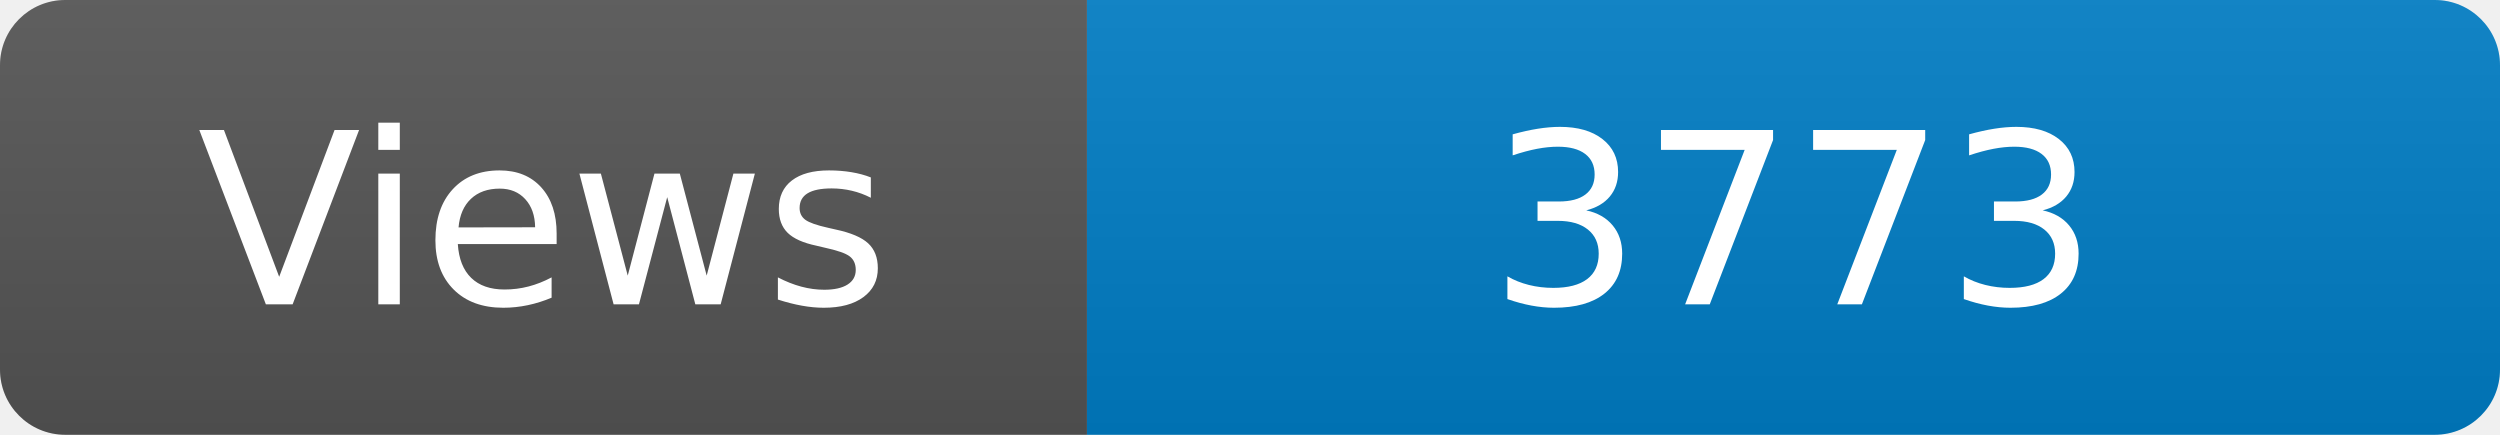
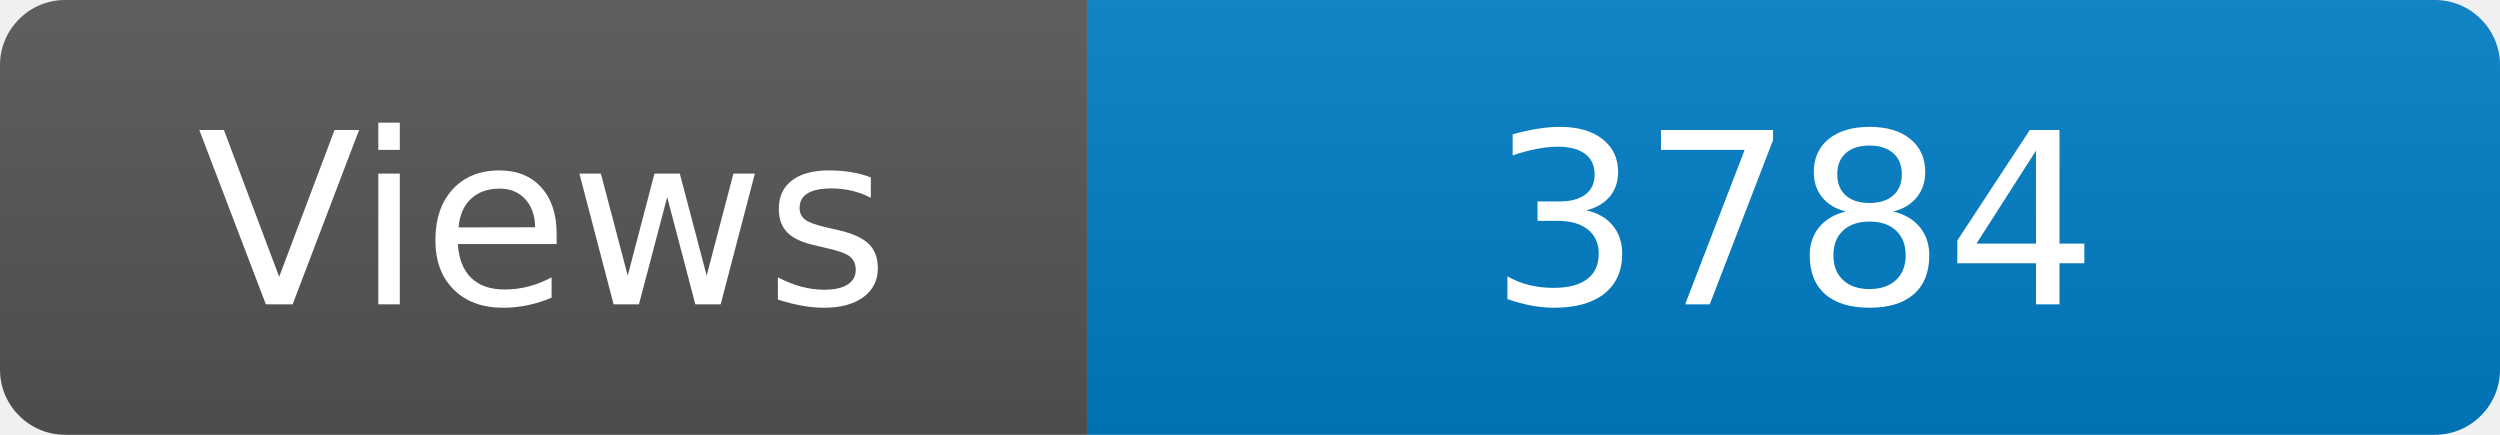
<svg xmlns="http://www.w3.org/2000/svg" width="115" height="20" role="img" aria-label="Maintained?: yes">
  <linearGradient id="s" x2="0" y2="100%">
    <stop offset="0" stop-color="#bbb" stop-opacity=".1" />
    <stop offset="1" stop-opacity=".1" />
  </linearGradient>
  <clipPath id="r">
    <rect width="115" height="20" rx="3" fill="#fff" />
  </clipPath>
  <g clip-path="url(#r)">
    <rect width="50" height="20" fill="#555" />
    <rect x="50" width="160" height="20" fill="#007ec6" />
    <rect width="115" height="20" fill="url(#s)" />
  </g>
  <g fill="#fff" text-anchor="middle" font-family="Verdana,Geneva,DejaVu Sans,sans-serif" font-size="110">
    <text x="250" y="140" transform="scale(.1)" fill="#fff">Views</text>
-     <text x="825" y="140" transform="scale(.1)" fill="#fff">3773</text>
+     <text x="825" y="140" transform="scale(.1)" fill="#fff">3784</text>
  </g>
</svg>
